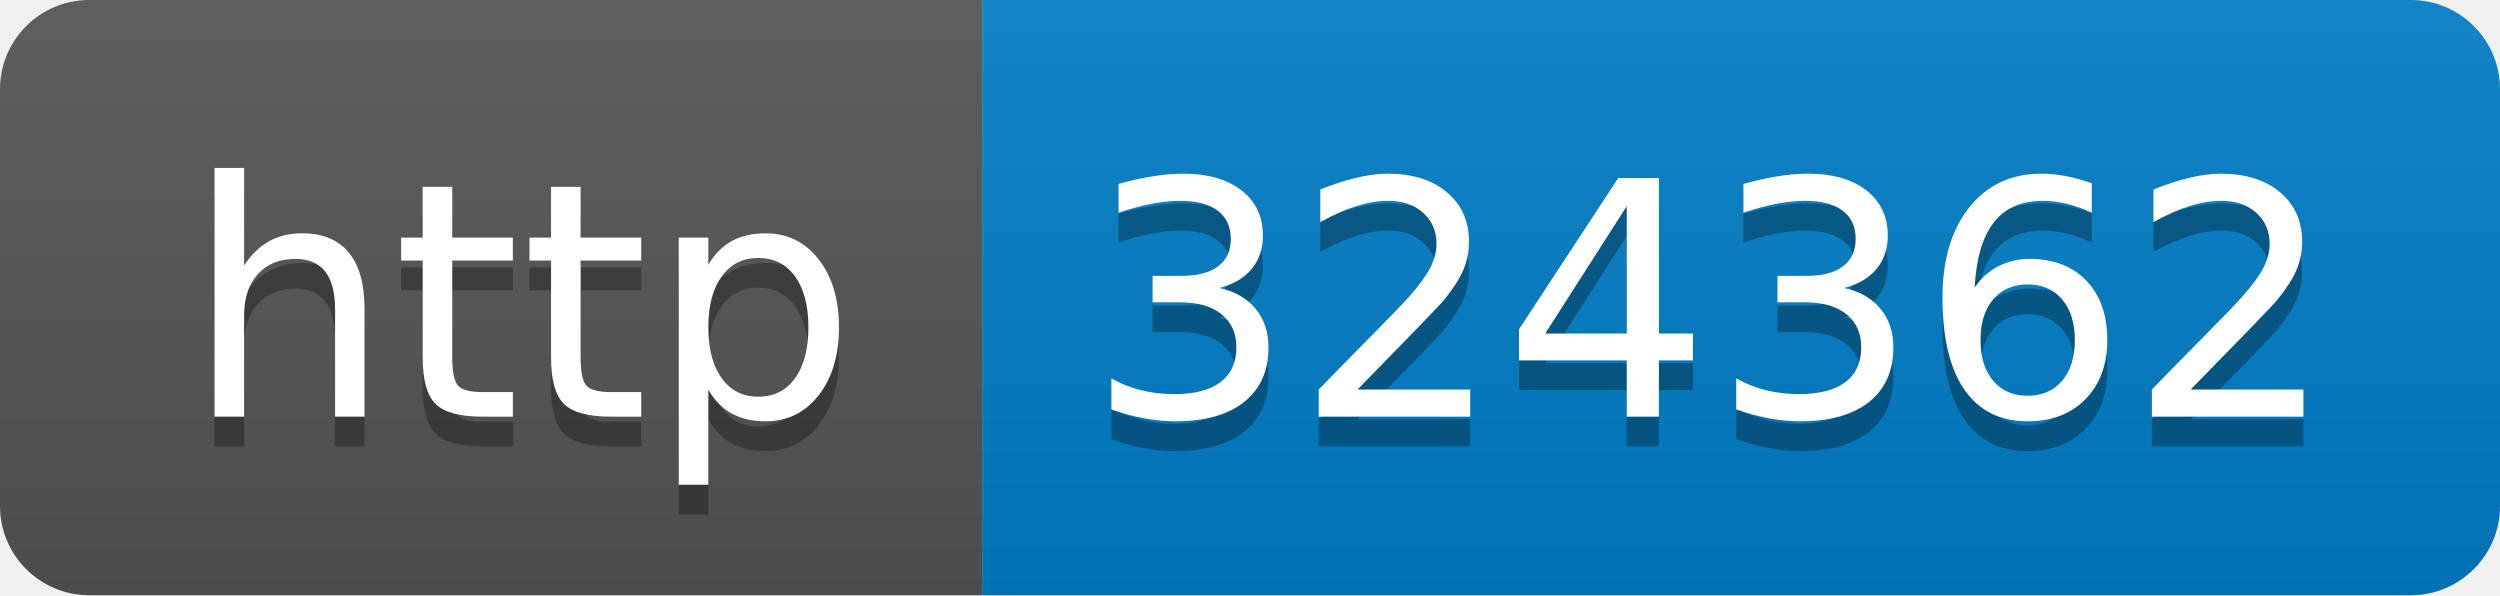
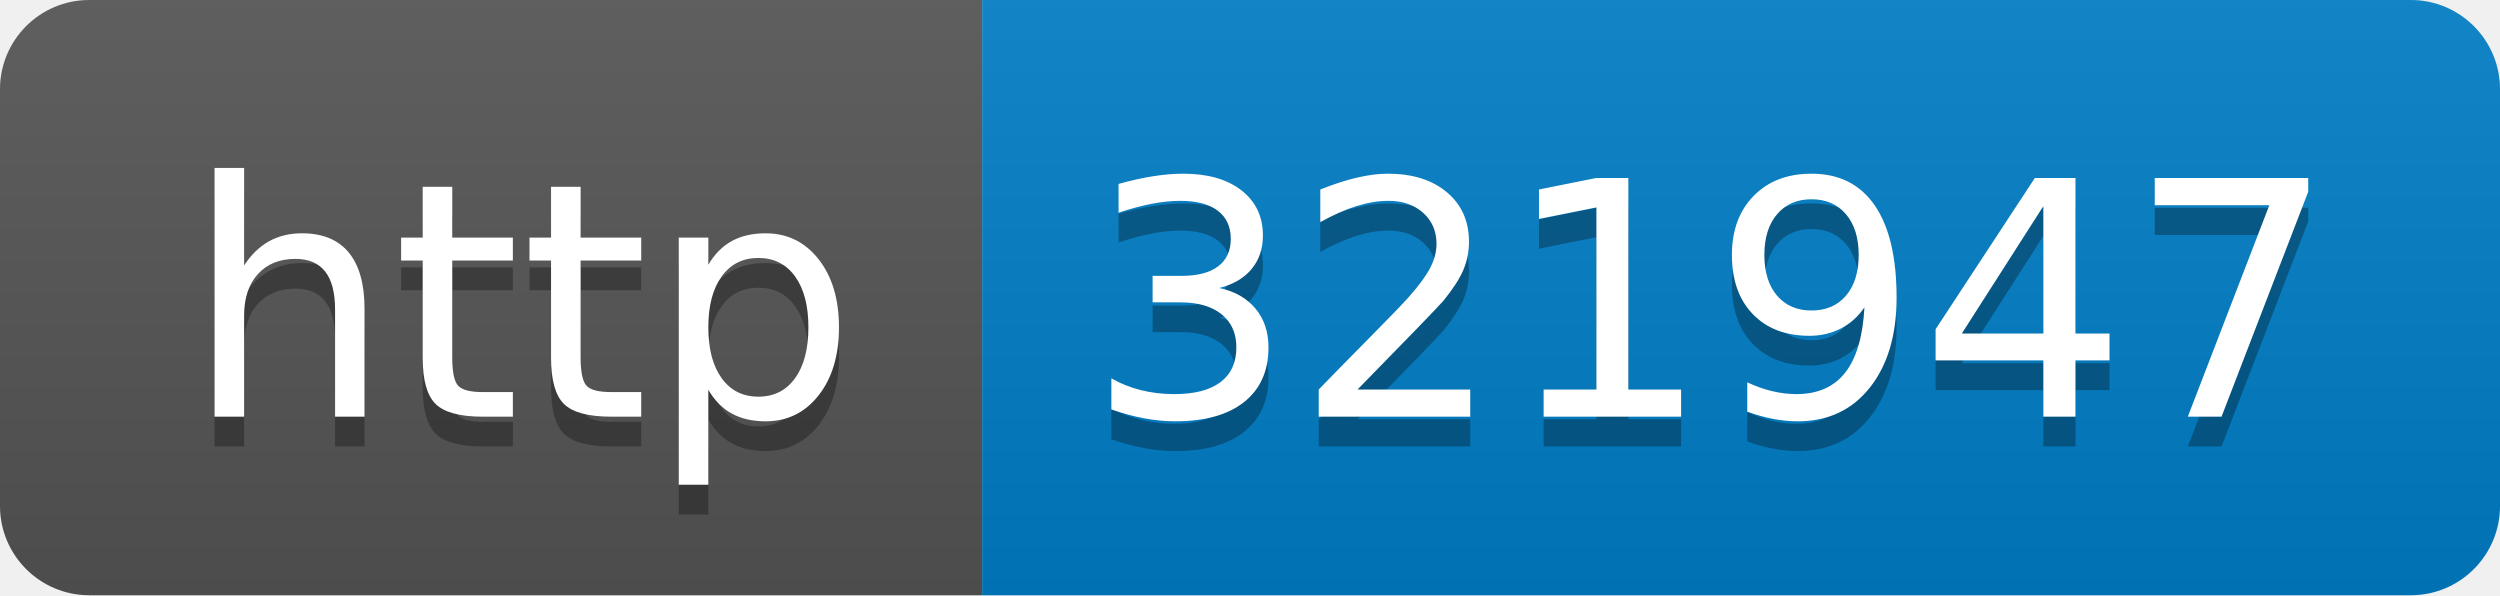
- <svg xmlns="http://www.w3.org/2000/svg" width="84" height="20" role="img" aria-label="http: 324362">
+ <svg xmlns="http://www.w3.org/2000/svg" width="84" height="20" role="img" aria-label="http: 321947">
  <linearGradient id="s" x2="0" y2="100%">
    <stop offset="0" stop-color="#bbb" stop-opacity=".1" />
    <stop offset="1" stop-opacity=".1" />
  </linearGradient>
  <clipPath id="r">
    <rect width="84" height="20" rx="3" fill="#fff" />
  </clipPath>
  <g clip-path="url(#r)">
    <rect width="33" height="20" fill="#555" />
    <rect x="33" width="51" height="20" fill="#007ec6" />
    <rect width="84" height="20" fill="url(#s)" />
  </g>
  <g fill="#fff" text-anchor="middle" font-family="Verdana,Geneva,DejaVu Sans,sans-serif" text-rendering="geometricPrecision" font-size="110">
    <text aria-hidden="true" x="175" y="150" fill="#010101" fill-opacity=".3" transform="scale(.1)" textLength="230">http</text>
    <text x="175" y="140" transform="scale(.1)" fill="#fff" textLength="230">http</text>
-     <text aria-hidden="true" x="575" y="150" fill="#010101" fill-opacity=".3" transform="scale(.1)" textLength="410">324362</text>
-     <text x="575" y="140" transform="scale(.1)" fill="#fff" textLength="410">324362</text>
+     <text aria-hidden="true" x="575" y="150" fill="#010101" fill-opacity=".3" transform="scale(.1)" textLength="410">321947</text>
+     <text x="575" y="140" transform="scale(.1)" fill="#fff" textLength="410">321947</text>
  </g>
</svg>
